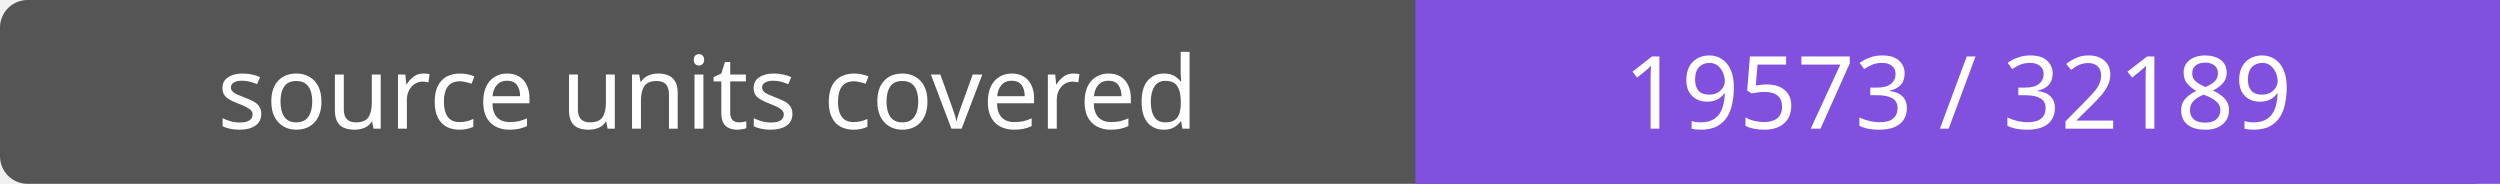
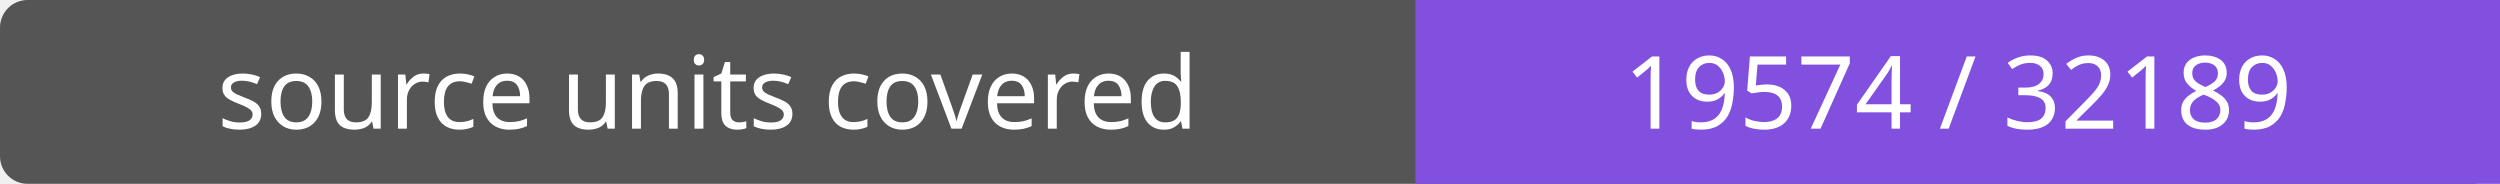
- <svg xmlns="http://www.w3.org/2000/svg" width="272" height="20" role="img" aria-label="source units covered: 19573 / 32189">
+ <svg xmlns="http://www.w3.org/2000/svg" width="272" height="20" role="img" aria-label="source units covered: 19574 / 32189">
  <rect width="272" height="20" rx="3" fill="#555" />
  <path fill="#8250df" d="M154 0h118v20H154z" />
  <g fill="#fff" text-anchor="middle" font-family="Verdana,sans-serif" font-size="11">
    <text x="77.0" y="14">source units covered</text>
-     <text x="213.0" y="14">19573 / 32189</text>
+     <text x="213.0" y="14">19574 / 32189</text>
  </g>
</svg>
